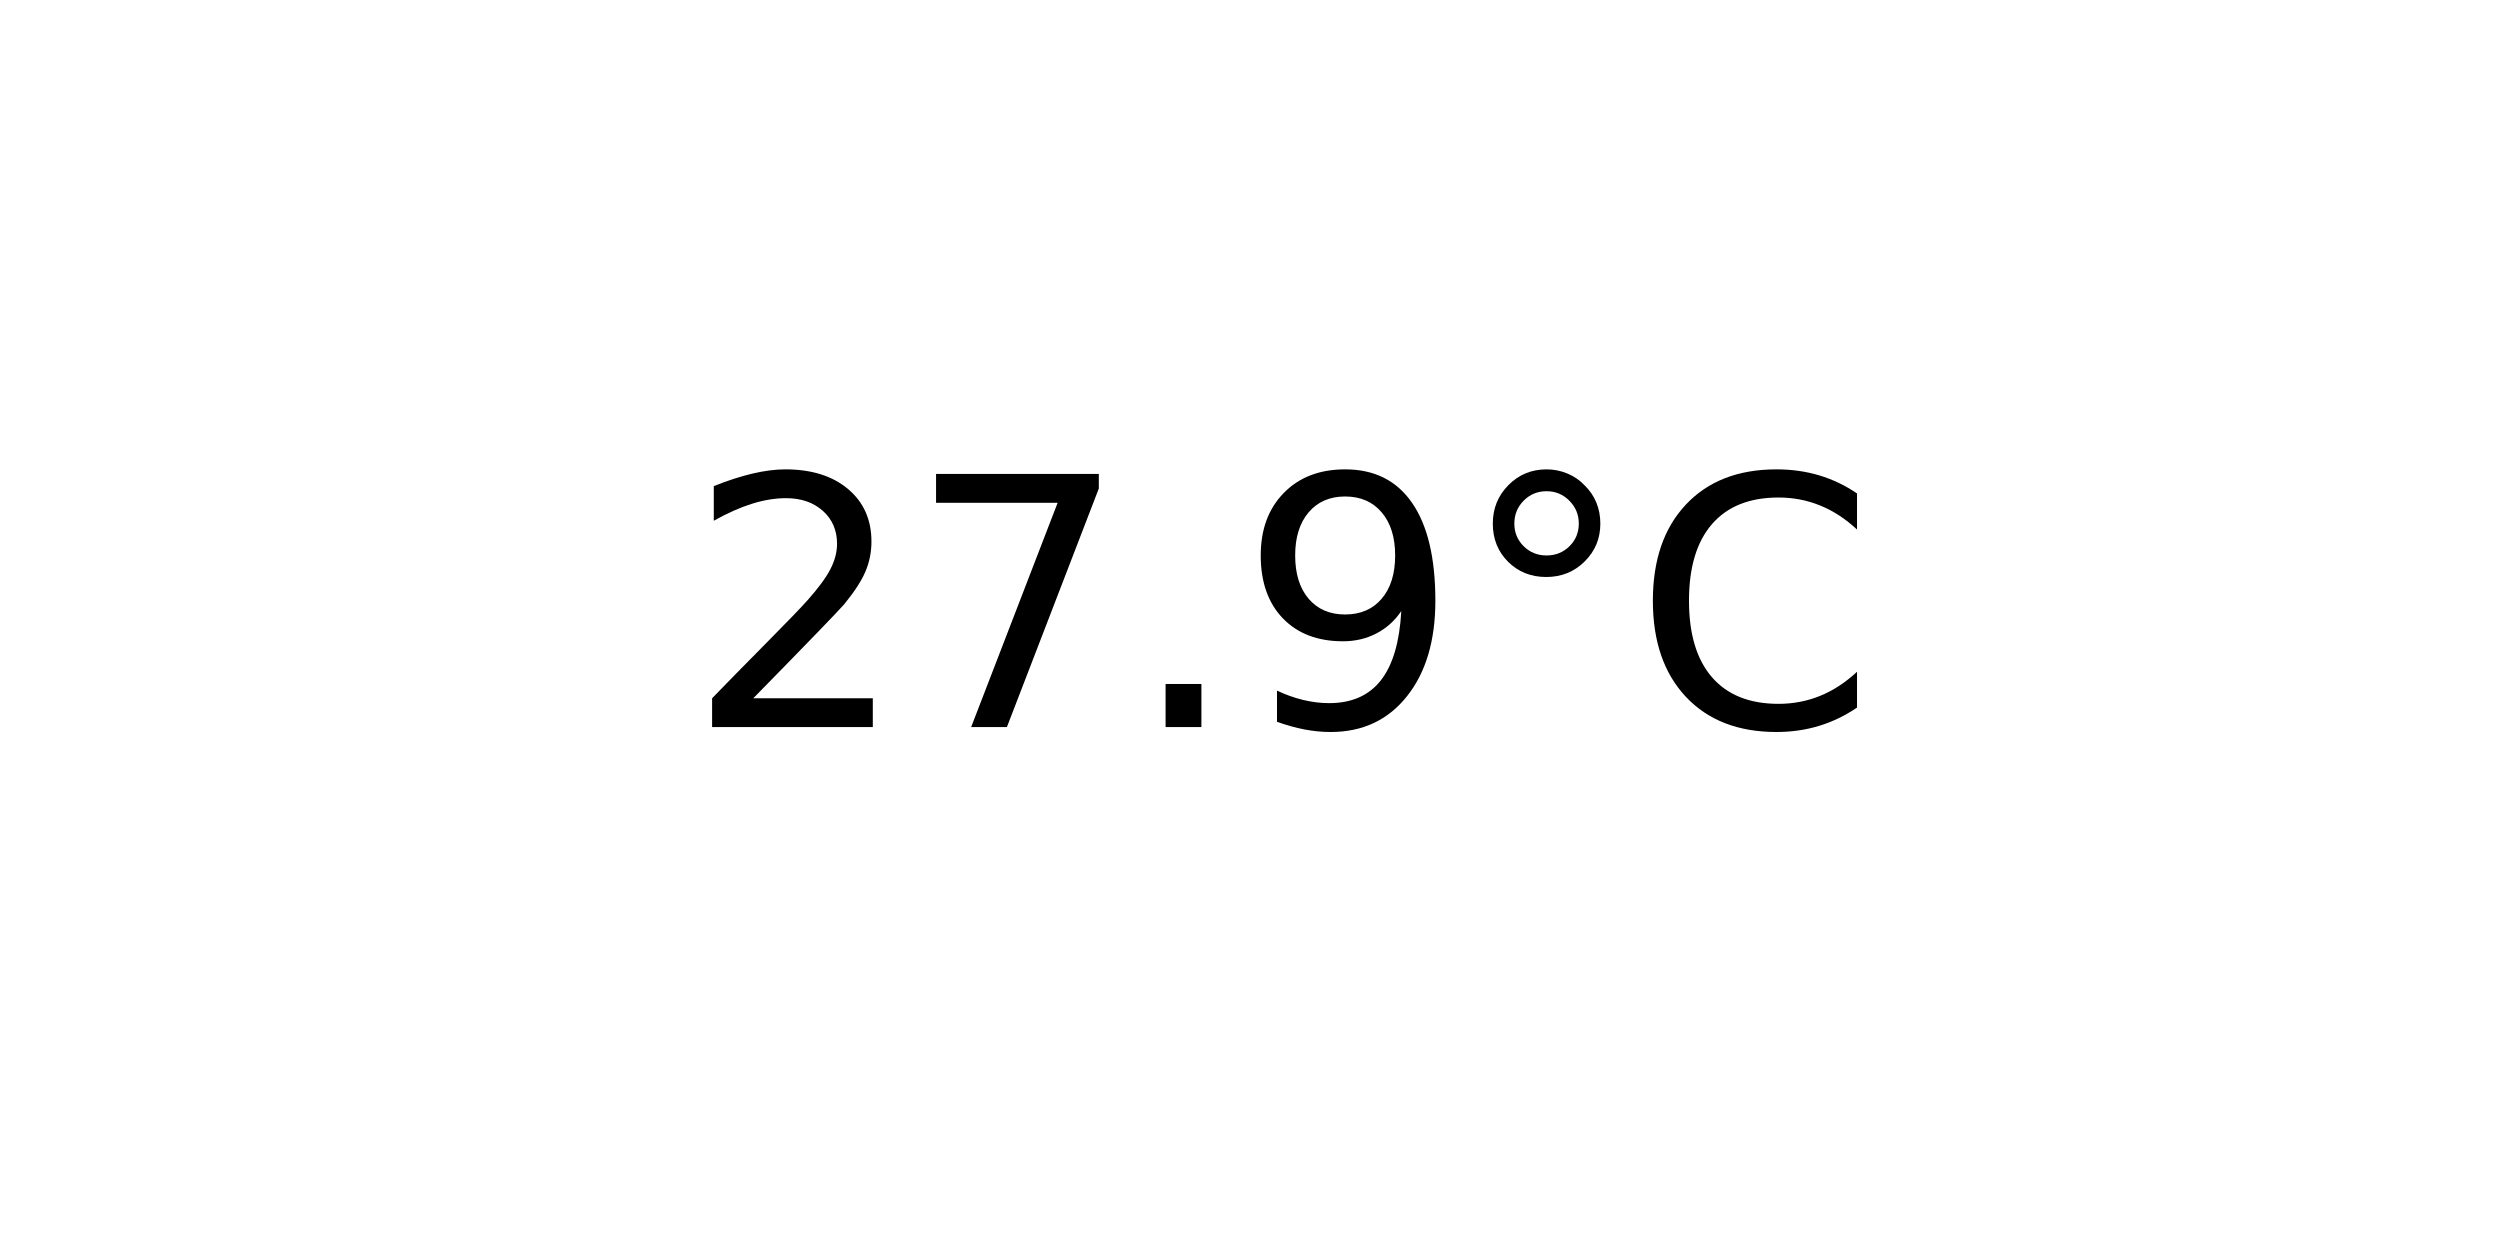
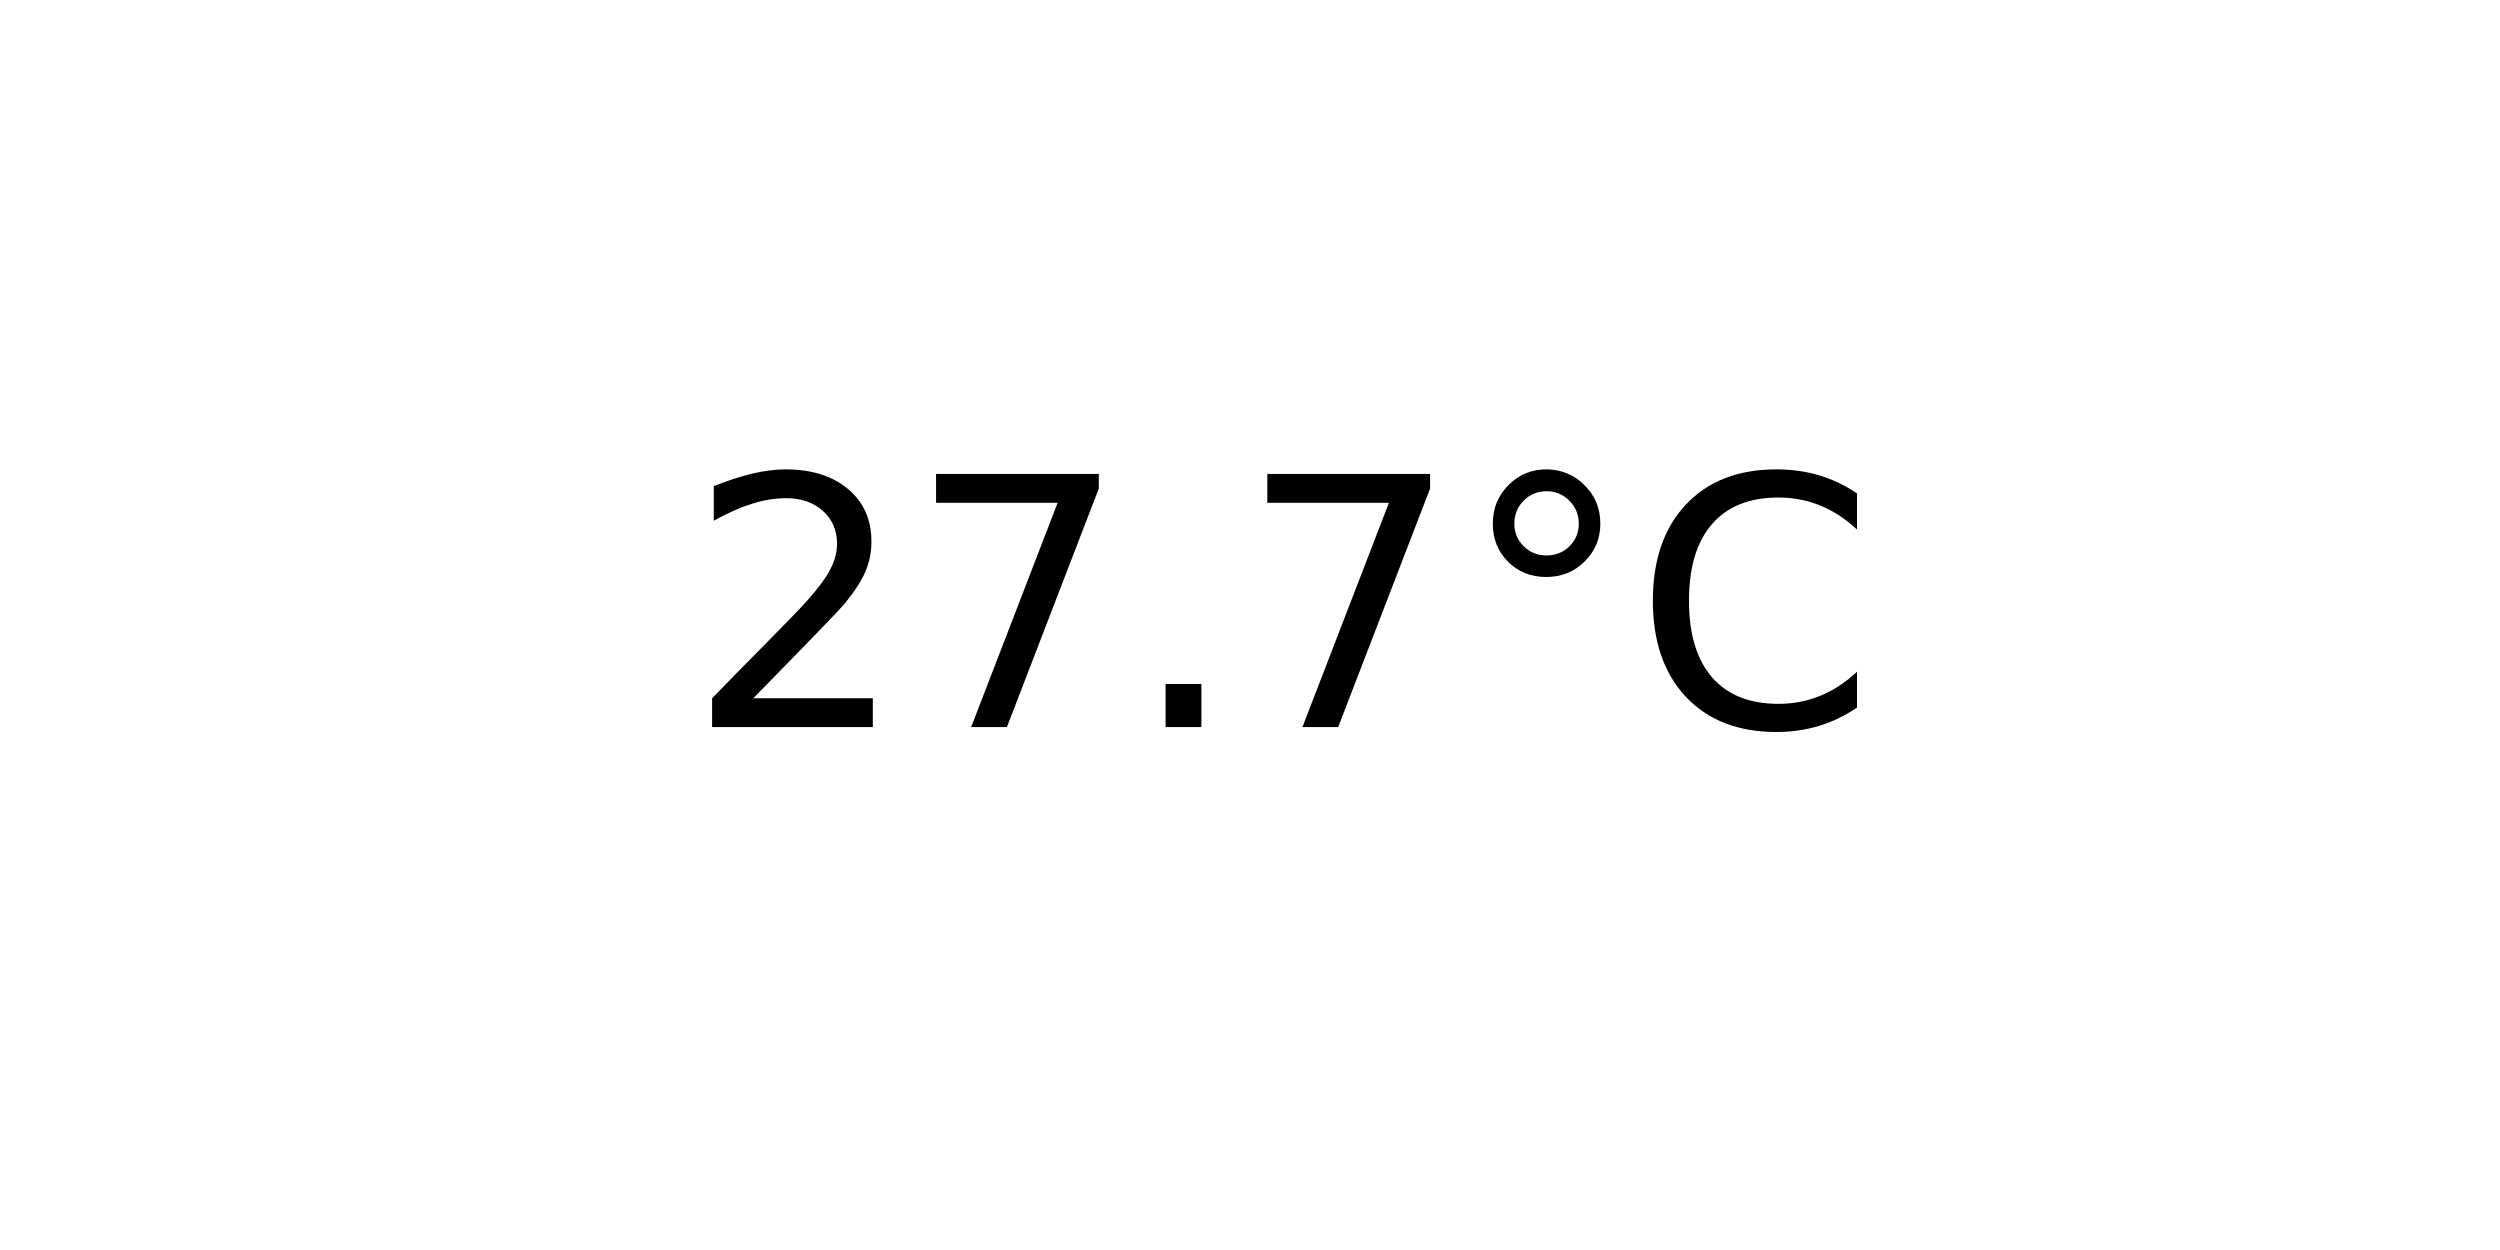
<svg xmlns="http://www.w3.org/2000/svg" xmlns:xlink="http://www.w3.org/1999/xlink" width="72pt" height="36pt" viewBox="0 0 72 36" version="1.1">
  <defs>
    <style type="text/css">*{stroke-linejoin: round; stroke-linecap: butt}</style>
  </defs>
  <g id="figure_1">
    <g id="axes_1">
      <g id="text_1">
        <g transform="translate(19.77578 20.93937) scale(0.1 -0.1)">
          <defs>
            <path id="DejaVuSans-32" d="M 1228 531  L 3431 531  L 3431 0  L 469 0  L 469 531  Q 828 903 1448 1529  Q 2069 2156 2228 2338  Q 2531 2678 2651 2914  Q 2772 3150 2772 3378  Q 2772 3750 2511 3984  Q 2250 4219 1831 4219  Q 1534 4219 1204 4116  Q 875 4013 500 3803  L 500 4441  Q 881 4594 1212 4672  Q 1544 4750 1819 4750  Q 2544 4750 2975 4387  Q 3406 4025 3406 3419  Q 3406 3131 3298 2873  Q 3191 2616 2906 2266  Q 2828 2175 2409 1742  Q 1991 1309 1228 531  z " transform="scale(0.015625)" />
            <path id="DejaVuSans-37" d="M 525 4666  L 3525 4666  L 3525 4397  L 1831 0  L 1172 0  L 2766 4134  L 525 4134  L 525 4666  z " transform="scale(0.015625)" />
            <path id="DejaVuSans-2e" d="M 684 794  L 1344 794  L 1344 0  L 684 0  L 684 794  z " transform="scale(0.015625)" />
-             <path id="DejaVuSans-39" d="M 703 97  L 703 672  Q 941 559 1184 500  Q 1428 441 1663 441  Q 2288 441 2617 861  Q 2947 1281 2994 2138  Q 2813 1869 2534 1725  Q 2256 1581 1919 1581  Q 1219 1581 811 2004  Q 403 2428 403 3163  Q 403 3881 828 4315  Q 1253 4750 1959 4750  Q 2769 4750 3195 4129  Q 3622 3509 3622 2328  Q 3622 1225 3098 567  Q 2575 -91 1691 -91  Q 1453 -91 1209 -44  Q 966 3 703 97  z M 1959 2075  Q 2384 2075 2632 2365  Q 2881 2656 2881 3163  Q 2881 3666 2632 3958  Q 2384 4250 1959 4250  Q 1534 4250 1286 3958  Q 1038 3666 1038 3163  Q 1038 2656 1286 2365  Q 1534 2075 1959 2075  z " transform="scale(0.015625)" />
            <path id="DejaVuSans-b0" d="M 1600 4347  Q 1350 4347 1178 4173  Q 1006 4000 1006 3750  Q 1006 3503 1178 3333  Q 1350 3163 1600 3163  Q 1850 3163 2022 3333  Q 2194 3503 2194 3750  Q 2194 3997 2020 4172  Q 1847 4347 1600 4347  z M 1600 4750  Q 1800 4750 1984 4673  Q 2169 4597 2303 4453  Q 2447 4313 2519 4134  Q 2591 3956 2591 3750  Q 2591 3338 2302 3052  Q 2013 2766 1594 2766  Q 1172 2766 890 3047  Q 609 3328 609 3750  Q 609 4169 896 4459  Q 1184 4750 1600 4750  z " transform="scale(0.015625)" />
            <path id="DejaVuSans-43" d="M 4122 4306  L 4122 3641  Q 3803 3938 3442 4084  Q 3081 4231 2675 4231  Q 1875 4231 1450 3742  Q 1025 3253 1025 2328  Q 1025 1406 1450 917  Q 1875 428 2675 428  Q 3081 428 3442 575  Q 3803 722 4122 1019  L 4122 359  Q 3791 134 3420 21  Q 3050 -91 2638 -91  Q 1578 -91 968 557  Q 359 1206 359 2328  Q 359 3453 968 4101  Q 1578 4750 2638 4750  Q 3056 4750 3426 4639  Q 3797 4528 4122 4306  z " transform="scale(0.015625)" />
          </defs>
          <use xlink:href="#DejaVuSans-32" />
          <use xlink:href="#DejaVuSans-37" x="63.623" />
          <use xlink:href="#DejaVuSans-2e" x="127.246" />
-           <use xlink:href="#DejaVuSans-39" x="159.033" />
+           <use xlink:href="#DejaVuSans-37" x="159.033" />
          <use xlink:href="#DejaVuSans-b0" x="222.656" />
          <use xlink:href="#DejaVuSans-43" x="272.656" />
        </g>
      </g>
    </g>
  </g>
</svg>
